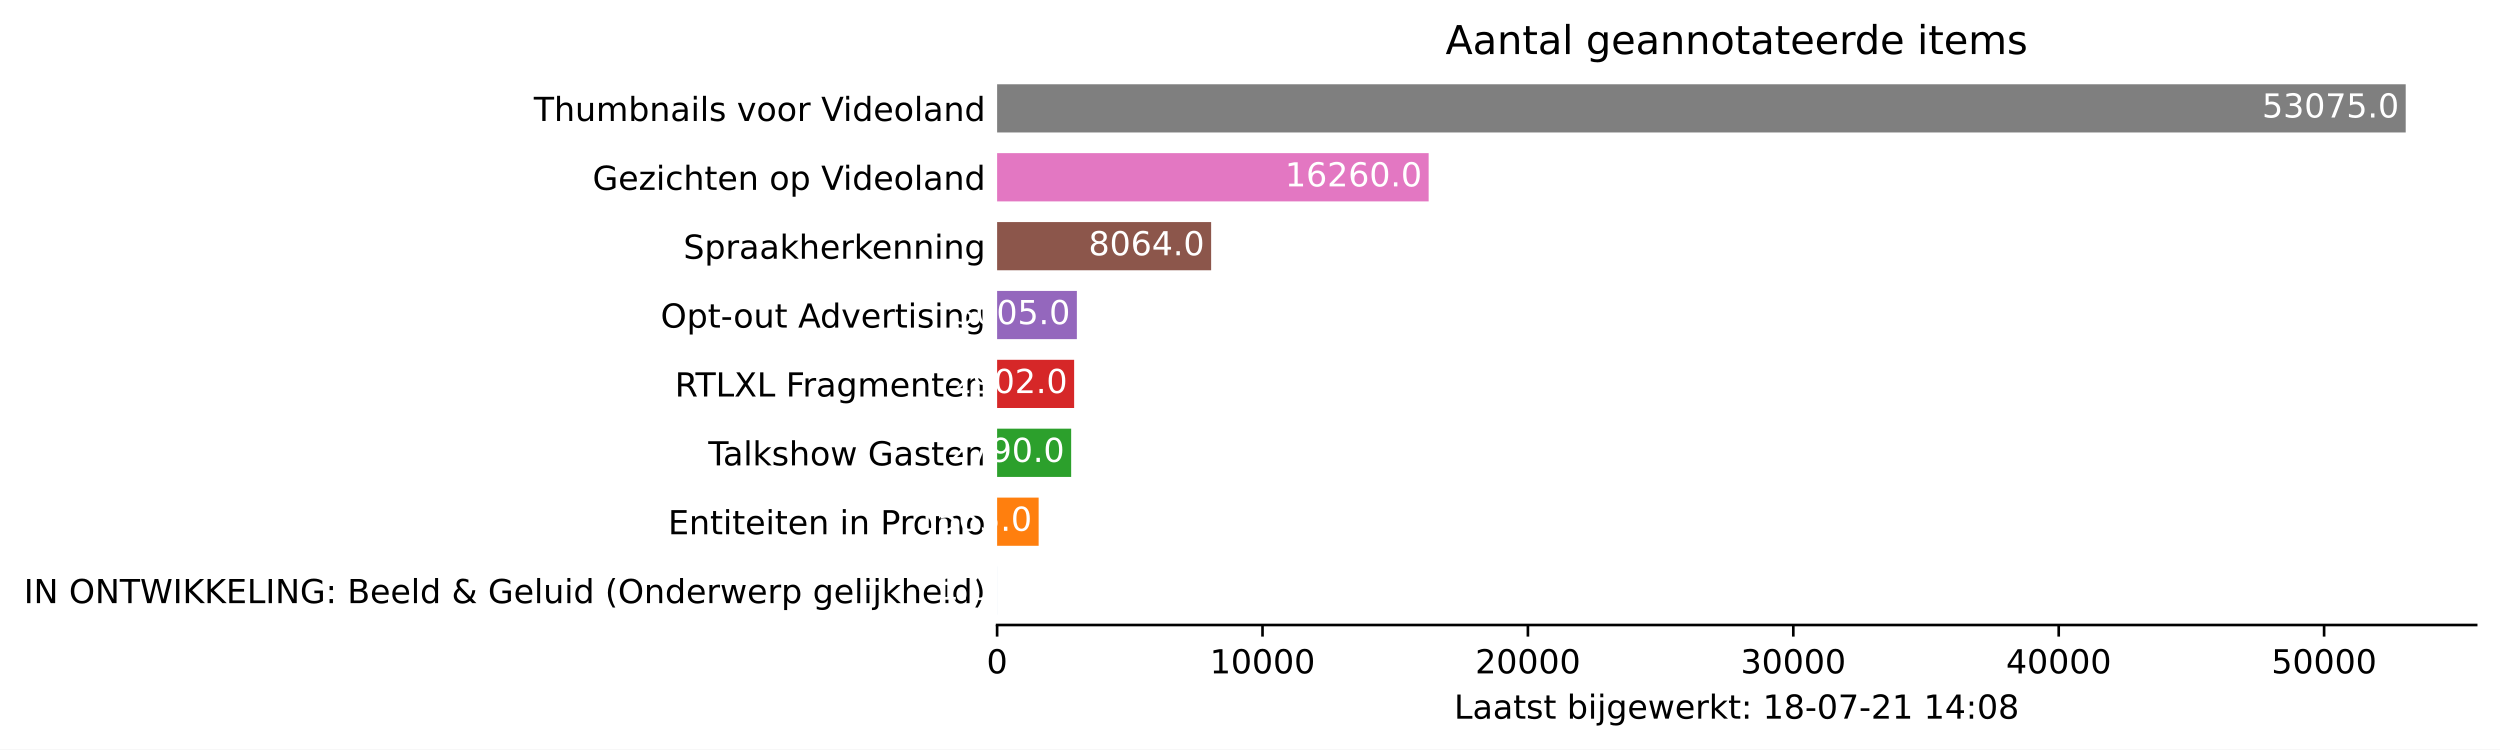
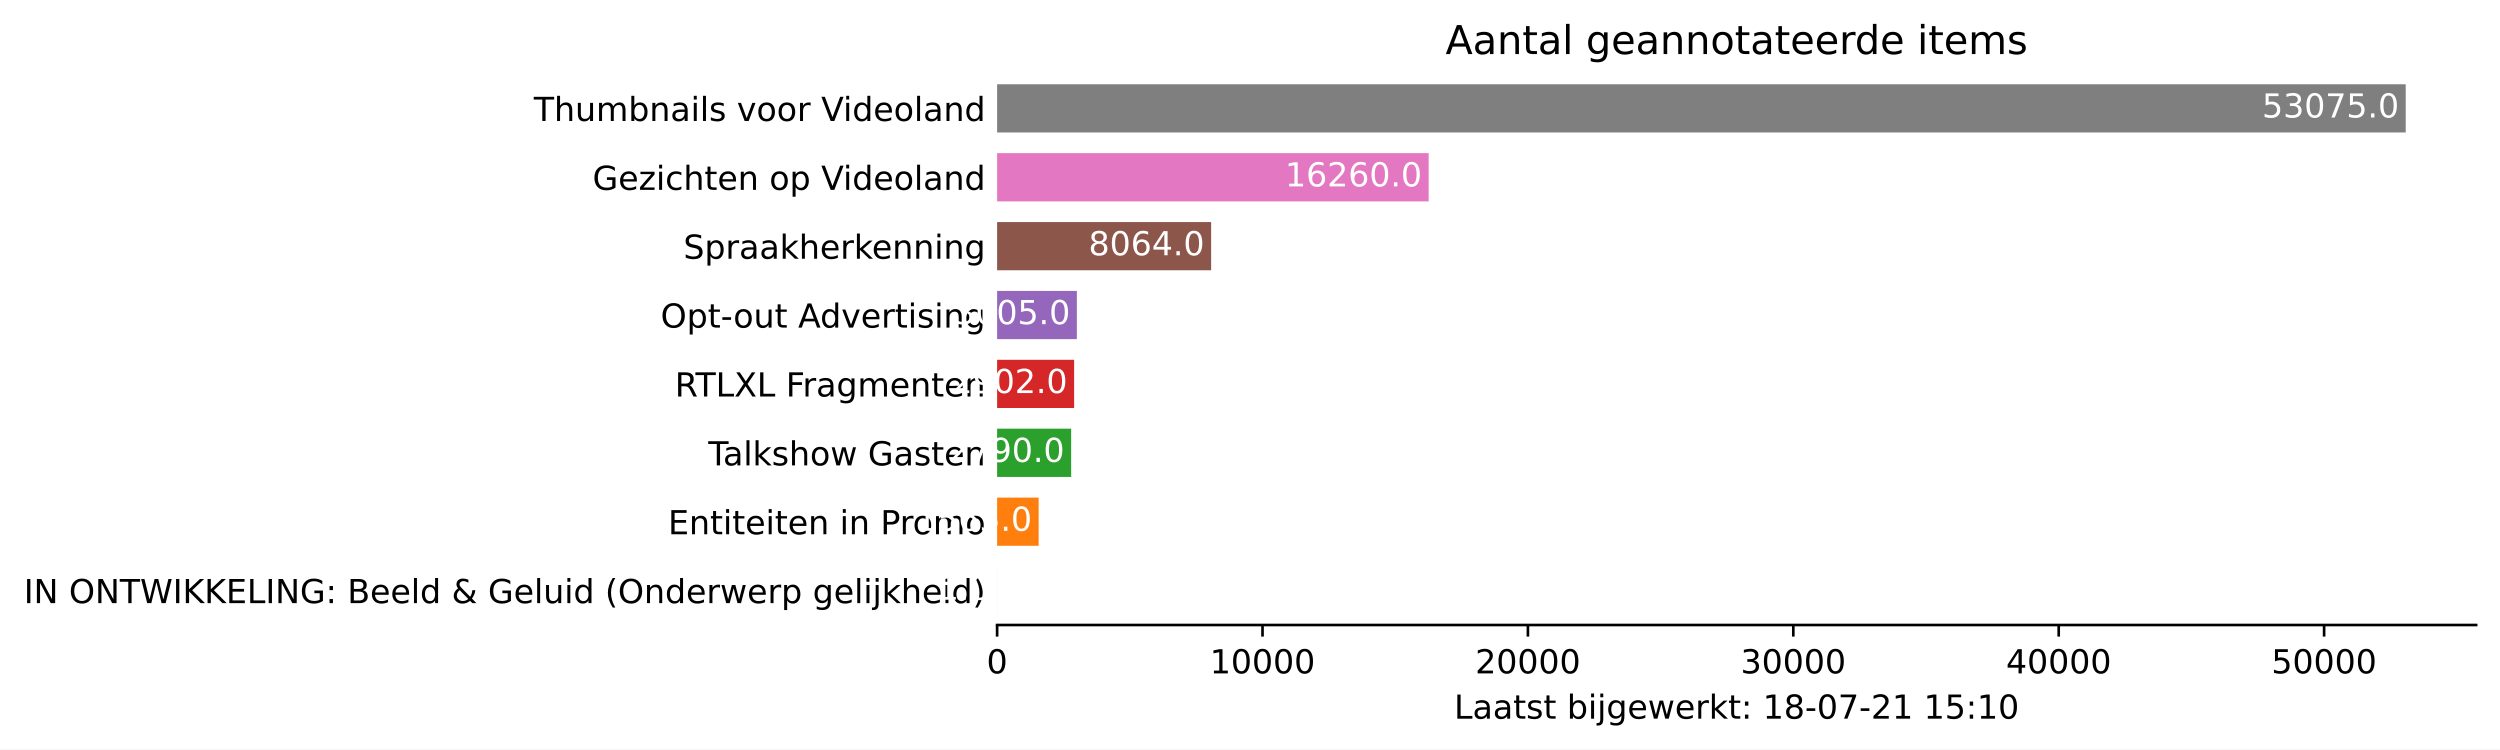
<svg xmlns="http://www.w3.org/2000/svg" xmlns:xlink="http://www.w3.org/1999/xlink" height="226.194pt" version="1.1" viewBox="0 0 754.548 226.194" width="754.548pt">
  <defs>
    <style type="text/css">*{stroke-linecap:butt;stroke-linejoin:round;}</style>
  </defs>
  <g id="figure_1">
    <g id="patch_1">
      <path d="M 0 226.194  L 754.548 226.194  L 754.548 0  L 0 0  z " style="fill:#ffffff;" />
    </g>
    <g id="axes_1">
      <g id="patch_2">
        <path d="M 300.948 188.638  L 747.348 188.638  L 747.348 22.318  L 300.948 22.318  z " style="fill:#ffffff;" />
      </g>
      <g id="patch_3">
-         <path clip-path="url(#p82e8d290c6)" d="M 300.948 185.52  L 300.956 185.52  L 300.956 170.967  L 300.948 170.967  z " style="fill:#1f77b4;" />
+         <path clip-path="url(#p3652277775)" d="M 300.948 185.52  L 300.956 185.52  L 300.956 170.967  L 300.948 170.967  z " style="fill:#1f77b4;" />
      </g>
      <g id="patch_4">
-         <path clip-path="url(#p82e8d290c6)" d="M 300.948 164.73  L 313.484 164.73  L 313.484 150.177  L 300.948 150.177  z " style="fill:#ff7f0e;" />
+         <path clip-path="url(#p3652277775)" d="M 300.948 164.73  L 313.484 164.73  L 313.484 150.177  L 300.948 150.177  z " style="fill:#ff7f0e;" />
      </g>
      <g id="patch_5">
-         <path clip-path="url(#p82e8d290c6)" d="M 300.948 143.94  L 323.297 143.94  L 323.297 129.387  L 300.948 129.387  z " style="fill:#2ca02c;" />
+         <path clip-path="url(#p3652277775)" d="M 300.948 143.94  L 323.297 143.94  L 323.297 129.387  L 300.948 129.387  z " style="fill:#2ca02c;" />
      </g>
      <g id="patch_6">
-         <path clip-path="url(#p82e8d290c6)" d="M 300.948 123.15  L 324.194 123.15  L 324.194 108.597  L 300.948 108.597  z " style="fill:#d62728;" />
+         <path clip-path="url(#p3652277775)" d="M 300.948 123.15  L 324.194 123.15  L 324.194 108.597  L 300.948 108.597  z " style="fill:#d62728;" />
      </g>
      <g id="patch_7">
-         <path clip-path="url(#p82e8d290c6)" d="M 300.948 102.36  L 325.019 102.36  L 325.019 87.807  L 300.948 87.807  z " style="fill:#9467bd;" />
+         <path clip-path="url(#p3652277775)" d="M 300.948 102.36  L 325.019 102.36  L 325.019 87.807  L 300.948 87.807  z " style="fill:#9467bd;" />
      </g>
      <g id="patch_8">
-         <path clip-path="url(#p82e8d290c6)" d="M 300.948 81.57  L 365.543 81.57  L 365.543 67.017  L 300.948 67.017  z " style="fill:#8c564b;" />
+         <path clip-path="url(#p3652277775)" d="M 300.948 81.57  L 365.543 81.57  L 365.543 67.017  L 300.948 67.017  z " style="fill:#8c564b;" />
      </g>
      <g id="patch_9">
-         <path clip-path="url(#p82e8d290c6)" d="M 300.948 60.78  L 431.195 60.78  L 431.195 46.227  L 300.948 46.227  z " style="fill:#e377c2;" />
+         <path clip-path="url(#p3652277775)" d="M 300.948 60.78  L 431.195 60.78  L 431.195 46.227  L 300.948 46.227  z " style="fill:#e377c2;" />
      </g>
      <g id="patch_10">
-         <path clip-path="url(#p82e8d290c6)" d="M 300.948 39.99  L 726.091 39.99  L 726.091 25.437  L 300.948 25.437  z " style="fill:#7f7f7f;" />
+         <path clip-path="url(#p3652277775)" d="M 300.948 39.99  L 726.091 39.99  L 726.091 25.437  L 300.948 25.437  z " style="fill:#7f7f7f;" />
      </g>
      <g id="matplotlib.axis_1">
        <g id="xtick_1">
          <g id="line2d_1">
            <defs>
-               <path d="M 0 0  L 0 3.5  " id="m7aaadcdb69" style="stroke:#000000;stroke-width:0.8;" />
+               <path d="M 0 0  L 0 3.5  " id="m9264c80c2f" style="stroke:#000000;stroke-width:0.8;" />
            </defs>
            <g>
-               <use style="stroke:#000000;stroke-width:0.8;" x="300.948" xlink:href="#m7aaadcdb69" y="188.638" />
+               <use style="stroke:#000000;stroke-width:0.8;" x="300.948" xlink:href="#m9264c80c2f" y="188.638" />
            </g>
          </g>
          <g id="text_1">
            <g transform="translate(297.7672 203.2366)scale(0.1 -0.1)">
              <defs>
                <path d="M 2034 4250  Q 1547 4250 1301 3770  Q 1056 3291 1056 2328  Q 1056 1369 1301 889  Q 1547 409 2034 409  Q 2525 409 2770 889  Q 3016 1369 3016 2328  Q 3016 3291 2770 3770  Q 2525 4250 2034 4250  z M 2034 4750  Q 2819 4750 3233 4129  Q 3647 3509 3647 2328  Q 3647 1150 3233 529  Q 2819 -91 2034 -91  Q 1250 -91 836 529  Q 422 1150 422 2328  Q 422 3509 836 4129  Q 1250 4750 2034 4750  z " id="DejaVuSans-30" transform="scale(0.015625)" />
              </defs>
              <use xlink:href="#DejaVuSans-30" />
            </g>
          </g>
        </g>
        <g id="xtick_2">
          <g id="line2d_2">
            <g>
-               <use style="stroke:#000000;stroke-width:0.8;" x="381.051" xlink:href="#m7aaadcdb69" y="188.638" />
+               <use style="stroke:#000000;stroke-width:0.8;" x="381.051" xlink:href="#m9264c80c2f" y="188.638" />
            </g>
          </g>
          <g id="text_2">
            <g transform="translate(365.1445 203.2366)scale(0.1 -0.1)">
              <defs>
                <path d="M 794 531  L 1825 531  L 1825 4091  L 703 3866  L 703 4441  L 1819 4666  L 2450 4666  L 2450 531  L 3481 531  L 3481 0  L 794 0  L 794 531  z " id="DejaVuSans-31" transform="scale(0.015625)" />
              </defs>
              <use xlink:href="#DejaVuSans-31" />
              <use x="63.623" xlink:href="#DejaVuSans-30" />
              <use x="127.246" xlink:href="#DejaVuSans-30" />
              <use x="190.869" xlink:href="#DejaVuSans-30" />
              <use x="254.492" xlink:href="#DejaVuSans-30" />
            </g>
          </g>
        </g>
        <g id="xtick_3">
          <g id="line2d_3">
            <g>
-               <use style="stroke:#000000;stroke-width:0.8;" x="461.153" xlink:href="#m7aaadcdb69" y="188.638" />
+               <use style="stroke:#000000;stroke-width:0.8;" x="461.153" xlink:href="#m9264c80c2f" y="188.638" />
            </g>
          </g>
          <g id="text_3">
            <g transform="translate(445.2468 203.2366)scale(0.1 -0.1)">
              <defs>
                <path d="M 1228 531  L 3431 531  L 3431 0  L 469 0  L 469 531  Q 828 903 1448 1529  Q 2069 2156 2228 2338  Q 2531 2678 2651 2914  Q 2772 3150 2772 3378  Q 2772 3750 2511 3984  Q 2250 4219 1831 4219  Q 1534 4219 1204 4116  Q 875 4013 500 3803  L 500 4441  Q 881 4594 1212 4672  Q 1544 4750 1819 4750  Q 2544 4750 2975 4387  Q 3406 4025 3406 3419  Q 3406 3131 3298 2873  Q 3191 2616 2906 2266  Q 2828 2175 2409 1742  Q 1991 1309 1228 531  z " id="DejaVuSans-32" transform="scale(0.015625)" />
              </defs>
              <use xlink:href="#DejaVuSans-32" />
              <use x="63.623" xlink:href="#DejaVuSans-30" />
              <use x="127.246" xlink:href="#DejaVuSans-30" />
              <use x="190.869" xlink:href="#DejaVuSans-30" />
              <use x="254.492" xlink:href="#DejaVuSans-30" />
            </g>
          </g>
        </g>
        <g id="xtick_4">
          <g id="line2d_4">
            <g>
-               <use style="stroke:#000000;stroke-width:0.8;" x="541.255" xlink:href="#m7aaadcdb69" y="188.638" />
+               <use style="stroke:#000000;stroke-width:0.8;" x="541.255" xlink:href="#m9264c80c2f" y="188.638" />
            </g>
          </g>
          <g id="text_4">
            <g transform="translate(525.349 203.2366)scale(0.1 -0.1)">
              <defs>
                <path d="M 2597 2516  Q 3050 2419 3304 2112  Q 3559 1806 3559 1356  Q 3559 666 3084 287  Q 2609 -91 1734 -91  Q 1441 -91 1130 -33  Q 819 25 488 141  L 488 750  Q 750 597 1062 519  Q 1375 441 1716 441  Q 2309 441 2620 675  Q 2931 909 2931 1356  Q 2931 1769 2642 2001  Q 2353 2234 1838 2234  L 1294 2234  L 1294 2753  L 1863 2753  Q 2328 2753 2575 2939  Q 2822 3125 2822 3475  Q 2822 3834 2567 4026  Q 2313 4219 1838 4219  Q 1578 4219 1281 4162  Q 984 4106 628 3988  L 628 4550  Q 988 4650 1302 4700  Q 1616 4750 1894 4750  Q 2613 4750 3031 4423  Q 3450 4097 3450 3541  Q 3450 3153 3228 2886  Q 3006 2619 2597 2516  z " id="DejaVuSans-33" transform="scale(0.015625)" />
              </defs>
              <use xlink:href="#DejaVuSans-33" />
              <use x="63.623" xlink:href="#DejaVuSans-30" />
              <use x="127.246" xlink:href="#DejaVuSans-30" />
              <use x="190.869" xlink:href="#DejaVuSans-30" />
              <use x="254.492" xlink:href="#DejaVuSans-30" />
            </g>
          </g>
        </g>
        <g id="xtick_5">
          <g id="line2d_5">
            <g>
-               <use style="stroke:#000000;stroke-width:0.8;" x="621.358" xlink:href="#m7aaadcdb69" y="188.638" />
+               <use style="stroke:#000000;stroke-width:0.8;" x="621.358" xlink:href="#m9264c80c2f" y="188.638" />
            </g>
          </g>
          <g id="text_5">
            <g transform="translate(605.4513 203.2366)scale(0.1 -0.1)">
              <defs>
                <path d="M 2419 4116  L 825 1625  L 2419 1625  L 2419 4116  z M 2253 4666  L 3047 4666  L 3047 1625  L 3713 1625  L 3713 1100  L 3047 1100  L 3047 0  L 2419 0  L 2419 1100  L 313 1100  L 313 1709  L 2253 4666  z " id="DejaVuSans-34" transform="scale(0.015625)" />
              </defs>
              <use xlink:href="#DejaVuSans-34" />
              <use x="63.623" xlink:href="#DejaVuSans-30" />
              <use x="127.246" xlink:href="#DejaVuSans-30" />
              <use x="190.869" xlink:href="#DejaVuSans-30" />
              <use x="254.492" xlink:href="#DejaVuSans-30" />
            </g>
          </g>
        </g>
        <g id="xtick_6">
          <g id="line2d_6">
            <g>
-               <use style="stroke:#000000;stroke-width:0.8;" x="701.46" xlink:href="#m7aaadcdb69" y="188.638" />
+               <use style="stroke:#000000;stroke-width:0.8;" x="701.46" xlink:href="#m9264c80c2f" y="188.638" />
            </g>
          </g>
          <g id="text_6">
            <g transform="translate(685.5536 203.2366)scale(0.1 -0.1)">
              <defs>
                <path d="M 691 4666  L 3169 4666  L 3169 4134  L 1269 4134  L 1269 2991  Q 1406 3038 1543 3061  Q 1681 3084 1819 3084  Q 2600 3084 3056 2656  Q 3513 2228 3513 1497  Q 3513 744 3044 326  Q 2575 -91 1722 -91  Q 1428 -91 1123 -41  Q 819 9 494 109  L 494 744  Q 775 591 1075 516  Q 1375 441 1709 441  Q 2250 441 2565 725  Q 2881 1009 2881 1497  Q 2881 1984 2565 2268  Q 2250 2553 1709 2553  Q 1456 2553 1204 2497  Q 953 2441 691 2322  L 691 4666  z " id="DejaVuSans-35" transform="scale(0.015625)" />
              </defs>
              <use xlink:href="#DejaVuSans-35" />
              <use x="63.623" xlink:href="#DejaVuSans-30" />
              <use x="127.246" xlink:href="#DejaVuSans-30" />
              <use x="190.869" xlink:href="#DejaVuSans-30" />
              <use x="254.492" xlink:href="#DejaVuSans-30" />
            </g>
          </g>
        </g>
        <g id="text_7">
          <g transform="translate(438.8734 216.9147)scale(0.1 -0.1)">
            <defs>
              <path d="M 628 4666  L 1259 4666  L 1259 531  L 3531 531  L 3531 0  L 628 0  L 628 4666  z " id="DejaVuSans-4c" transform="scale(0.015625)" />
              <path d="M 2194 1759  Q 1497 1759 1228 1600  Q 959 1441 959 1056  Q 959 750 1161 570  Q 1363 391 1709 391  Q 2188 391 2477 730  Q 2766 1069 2766 1631  L 2766 1759  L 2194 1759  z M 3341 1997  L 3341 0  L 2766 0  L 2766 531  Q 2569 213 2275 61  Q 1981 -91 1556 -91  Q 1019 -91 701 211  Q 384 513 384 1019  Q 384 1609 779 1909  Q 1175 2209 1959 2209  L 2766 2209  L 2766 2266  Q 2766 2663 2505 2880  Q 2244 3097 1772 3097  Q 1472 3097 1187 3025  Q 903 2953 641 2809  L 641 3341  Q 956 3463 1253 3523  Q 1550 3584 1831 3584  Q 2591 3584 2966 3190  Q 3341 2797 3341 1997  z " id="DejaVuSans-61" transform="scale(0.015625)" />
              <path d="M 1172 4494  L 1172 3500  L 2356 3500  L 2356 3053  L 1172 3053  L 1172 1153  Q 1172 725 1289 603  Q 1406 481 1766 481  L 2356 481  L 2356 0  L 1766 0  Q 1100 0 847 248  Q 594 497 594 1153  L 594 3053  L 172 3053  L 172 3500  L 594 3500  L 594 4494  L 1172 4494  z " id="DejaVuSans-74" transform="scale(0.015625)" />
              <path d="M 2834 3397  L 2834 2853  Q 2591 2978 2328 3040  Q 2066 3103 1784 3103  Q 1356 3103 1142 2972  Q 928 2841 928 2578  Q 928 2378 1081 2264  Q 1234 2150 1697 2047  L 1894 2003  Q 2506 1872 2764 1633  Q 3022 1394 3022 966  Q 3022 478 2636 193  Q 2250 -91 1575 -91  Q 1294 -91 989 -36  Q 684 19 347 128  L 347 722  Q 666 556 975 473  Q 1284 391 1588 391  Q 1994 391 2212 530  Q 2431 669 2431 922  Q 2431 1156 2273 1281  Q 2116 1406 1581 1522  L 1381 1569  Q 847 1681 609 1914  Q 372 2147 372 2553  Q 372 3047 722 3315  Q 1072 3584 1716 3584  Q 2034 3584 2315 3537  Q 2597 3491 2834 3397  z " id="DejaVuSans-73" transform="scale(0.015625)" />
              <path id="DejaVuSans-20" transform="scale(0.015625)" />
              <path d="M 3116 1747  Q 3116 2381 2855 2742  Q 2594 3103 2138 3103  Q 1681 3103 1420 2742  Q 1159 2381 1159 1747  Q 1159 1113 1420 752  Q 1681 391 2138 391  Q 2594 391 2855 752  Q 3116 1113 3116 1747  z M 1159 2969  Q 1341 3281 1617 3432  Q 1894 3584 2278 3584  Q 2916 3584 3314 3078  Q 3713 2572 3713 1747  Q 3713 922 3314 415  Q 2916 -91 2278 -91  Q 1894 -91 1617 61  Q 1341 213 1159 525  L 1159 0  L 581 0  L 581 4863  L 1159 4863  L 1159 2969  z " id="DejaVuSans-62" transform="scale(0.015625)" />
              <path d="M 603 3500  L 1178 3500  L 1178 0  L 603 0  L 603 3500  z M 603 4863  L 1178 4863  L 1178 4134  L 603 4134  L 603 4863  z " id="DejaVuSans-69" transform="scale(0.015625)" />
              <path d="M 603 3500  L 1178 3500  L 1178 -63  Q 1178 -731 923 -1031  Q 669 -1331 103 -1331  L -116 -1331  L -116 -844  L 38 -844  Q 366 -844 484 -692  Q 603 -541 603 -63  L 603 3500  z M 603 4863  L 1178 4863  L 1178 4134  L 603 4134  L 603 4863  z " id="DejaVuSans-6a" transform="scale(0.015625)" />
              <path d="M 2906 1791  Q 2906 2416 2648 2759  Q 2391 3103 1925 3103  Q 1463 3103 1205 2759  Q 947 2416 947 1791  Q 947 1169 1205 825  Q 1463 481 1925 481  Q 2391 481 2648 825  Q 2906 1169 2906 1791  z M 3481 434  Q 3481 -459 3084 -895  Q 2688 -1331 1869 -1331  Q 1566 -1331 1297 -1286  Q 1028 -1241 775 -1147  L 775 -588  Q 1028 -725 1275 -790  Q 1522 -856 1778 -856  Q 2344 -856 2625 -561  Q 2906 -266 2906 331  L 2906 616  Q 2728 306 2450 153  Q 2172 0 1784 0  Q 1141 0 747 490  Q 353 981 353 1791  Q 353 2603 747 3093  Q 1141 3584 1784 3584  Q 2172 3584 2450 3431  Q 2728 3278 2906 2969  L 2906 3500  L 3481 3500  L 3481 434  z " id="DejaVuSans-67" transform="scale(0.015625)" />
              <path d="M 3597 1894  L 3597 1613  L 953 1613  Q 991 1019 1311 708  Q 1631 397 2203 397  Q 2534 397 2845 478  Q 3156 559 3463 722  L 3463 178  Q 3153 47 2828 -22  Q 2503 -91 2169 -91  Q 1331 -91 842 396  Q 353 884 353 1716  Q 353 2575 817 3079  Q 1281 3584 2069 3584  Q 2775 3584 3186 3129  Q 3597 2675 3597 1894  z M 3022 2063  Q 3016 2534 2758 2815  Q 2500 3097 2075 3097  Q 1594 3097 1305 2825  Q 1016 2553 972 2059  L 3022 2063  z " id="DejaVuSans-65" transform="scale(0.015625)" />
              <path d="M 269 3500  L 844 3500  L 1563 769  L 2278 3500  L 2956 3500  L 3675 769  L 4391 3500  L 4966 3500  L 4050 0  L 3372 0  L 2619 2869  L 1863 0  L 1184 0  L 269 3500  z " id="DejaVuSans-77" transform="scale(0.015625)" />
              <path d="M 2631 2963  Q 2534 3019 2420 3045  Q 2306 3072 2169 3072  Q 1681 3072 1420 2755  Q 1159 2438 1159 1844  L 1159 0  L 581 0  L 581 3500  L 1159 3500  L 1159 2956  Q 1341 3275 1631 3429  Q 1922 3584 2338 3584  Q 2397 3584 2469 3576  Q 2541 3569 2628 3553  L 2631 2963  z " id="DejaVuSans-72" transform="scale(0.015625)" />
              <path d="M 581 4863  L 1159 4863  L 1159 1991  L 2875 3500  L 3609 3500  L 1753 1863  L 3688 0  L 2938 0  L 1159 1709  L 1159 0  L 581 0  L 581 4863  z " id="DejaVuSans-6b" transform="scale(0.015625)" />
              <path d="M 750 794  L 1409 794  L 1409 0  L 750 0  L 750 794  z M 750 3309  L 1409 3309  L 1409 2516  L 750 2516  L 750 3309  z " id="DejaVuSans-3a" transform="scale(0.015625)" />
              <path d="M 2034 2216  Q 1584 2216 1326 1975  Q 1069 1734 1069 1313  Q 1069 891 1326 650  Q 1584 409 2034 409  Q 2484 409 2743 651  Q 3003 894 3003 1313  Q 3003 1734 2745 1975  Q 2488 2216 2034 2216  z M 1403 2484  Q 997 2584 770 2862  Q 544 3141 544 3541  Q 544 4100 942 4425  Q 1341 4750 2034 4750  Q 2731 4750 3128 4425  Q 3525 4100 3525 3541  Q 3525 3141 3298 2862  Q 3072 2584 2669 2484  Q 3125 2378 3379 2068  Q 3634 1759 3634 1313  Q 3634 634 3220 271  Q 2806 -91 2034 -91  Q 1263 -91 848 271  Q 434 634 434 1313  Q 434 1759 690 2068  Q 947 2378 1403 2484  z M 1172 3481  Q 1172 3119 1398 2916  Q 1625 2713 2034 2713  Q 2441 2713 2670 2916  Q 2900 3119 2900 3481  Q 2900 3844 2670 4047  Q 2441 4250 2034 4250  Q 1625 4250 1398 4047  Q 1172 3844 1172 3481  z " id="DejaVuSans-38" transform="scale(0.015625)" />
              <path d="M 313 2009  L 1997 2009  L 1997 1497  L 313 1497  L 313 2009  z " id="DejaVuSans-2d" transform="scale(0.015625)" />
              <path d="M 525 4666  L 3525 4666  L 3525 4397  L 1831 0  L 1172 0  L 2766 4134  L 525 4134  L 525 4666  z " id="DejaVuSans-37" transform="scale(0.015625)" />
            </defs>
            <use xlink:href="#DejaVuSans-4c" />
            <use x="55.713" xlink:href="#DejaVuSans-61" />
            <use x="116.992" xlink:href="#DejaVuSans-61" />
            <use x="178.271" xlink:href="#DejaVuSans-74" />
            <use x="217.48" xlink:href="#DejaVuSans-73" />
            <use x="269.58" xlink:href="#DejaVuSans-74" />
            <use x="308.789" xlink:href="#DejaVuSans-20" />
            <use x="340.576" xlink:href="#DejaVuSans-62" />
            <use x="404.053" xlink:href="#DejaVuSans-69" />
            <use x="431.836" xlink:href="#DejaVuSans-6a" />
            <use x="459.619" xlink:href="#DejaVuSans-67" />
            <use x="523.096" xlink:href="#DejaVuSans-65" />
            <use x="584.619" xlink:href="#DejaVuSans-77" />
            <use x="666.406" xlink:href="#DejaVuSans-65" />
            <use x="727.93" xlink:href="#DejaVuSans-72" />
            <use x="769.043" xlink:href="#DejaVuSans-6b" />
            <use x="826.953" xlink:href="#DejaVuSans-74" />
            <use x="866.162" xlink:href="#DejaVuSans-3a" />
            <use x="899.854" xlink:href="#DejaVuSans-20" />
            <use x="931.641" xlink:href="#DejaVuSans-31" />
            <use x="995.264" xlink:href="#DejaVuSans-38" />
            <use x="1058.887" xlink:href="#DejaVuSans-2d" />
            <use x="1094.971" xlink:href="#DejaVuSans-30" />
            <use x="1158.594" xlink:href="#DejaVuSans-37" />
            <use x="1222.217" xlink:href="#DejaVuSans-2d" />
            <use x="1258.301" xlink:href="#DejaVuSans-32" />
            <use x="1321.924" xlink:href="#DejaVuSans-31" />
            <use x="1385.547" xlink:href="#DejaVuSans-20" />
            <use x="1417.334" xlink:href="#DejaVuSans-31" />
-             <use x="1480.957" xlink:href="#DejaVuSans-34" />
+             <use x="1480.957" xlink:href="#DejaVuSans-35" />
            <use x="1544.58" xlink:href="#DejaVuSans-3a" />
-             <use x="1578.271" xlink:href="#DejaVuSans-30" />
-             <use x="1641.895" xlink:href="#DejaVuSans-38" />
+             <use x="1578.271" xlink:href="#DejaVuSans-31" />
+             <use x="1641.895" xlink:href="#DejaVuSans-30" />
          </g>
        </g>
      </g>
      <g id="matplotlib.axis_2">
        <g id="ytick_1">
          <g id="line2d_7" />
          <g id="text_8">
            <g transform="translate(7.2 182.0423)scale(0.1 -0.1)">
              <defs>
                <path d="M 628 4666  L 1259 4666  L 1259 0  L 628 0  L 628 4666  z " id="DejaVuSans-49" transform="scale(0.015625)" />
                <path d="M 628 4666  L 1478 4666  L 3547 763  L 3547 4666  L 4159 4666  L 4159 0  L 3309 0  L 1241 3903  L 1241 0  L 628 0  L 628 4666  z " id="DejaVuSans-4e" transform="scale(0.015625)" />
                <path d="M 2522 4238  Q 1834 4238 1429 3725  Q 1025 3213 1025 2328  Q 1025 1447 1429 934  Q 1834 422 2522 422  Q 3209 422 3611 934  Q 4013 1447 4013 2328  Q 4013 3213 3611 3725  Q 3209 4238 2522 4238  z M 2522 4750  Q 3503 4750 4090 4092  Q 4678 3434 4678 2328  Q 4678 1225 4090 567  Q 3503 -91 2522 -91  Q 1538 -91 948 565  Q 359 1222 359 2328  Q 359 3434 948 4092  Q 1538 4750 2522 4750  z " id="DejaVuSans-4f" transform="scale(0.015625)" />
                <path d="M -19 4666  L 3928 4666  L 3928 4134  L 2272 4134  L 2272 0  L 1638 0  L 1638 4134  L -19 4134  L -19 4666  z " id="DejaVuSans-54" transform="scale(0.015625)" />
                <path d="M 213 4666  L 850 4666  L 1831 722  L 2809 4666  L 3519 4666  L 4500 722  L 5478 4666  L 6119 4666  L 4947 0  L 4153 0  L 3169 4050  L 2175 0  L 1381 0  L 213 4666  z " id="DejaVuSans-57" transform="scale(0.015625)" />
                <path d="M 628 4666  L 1259 4666  L 1259 2694  L 3353 4666  L 4166 4666  L 1850 2491  L 4331 0  L 3500 0  L 1259 2247  L 1259 0  L 628 0  L 628 4666  z " id="DejaVuSans-4b" transform="scale(0.015625)" />
                <path d="M 628 4666  L 3578 4666  L 3578 4134  L 1259 4134  L 1259 2753  L 3481 2753  L 3481 2222  L 1259 2222  L 1259 531  L 3634 531  L 3634 0  L 628 0  L 628 4666  z " id="DejaVuSans-45" transform="scale(0.015625)" />
                <path d="M 3809 666  L 3809 1919  L 2778 1919  L 2778 2438  L 4434 2438  L 4434 434  Q 4069 175 3628 42  Q 3188 -91 2688 -91  Q 1594 -91 976 548  Q 359 1188 359 2328  Q 359 3472 976 4111  Q 1594 4750 2688 4750  Q 3144 4750 3555 4637  Q 3966 4525 4313 4306  L 4313 3634  Q 3963 3931 3569 4081  Q 3175 4231 2741 4231  Q 1884 4231 1454 3753  Q 1025 3275 1025 2328  Q 1025 1384 1454 906  Q 1884 428 2741 428  Q 3075 428 3337 486  Q 3600 544 3809 666  z " id="DejaVuSans-47" transform="scale(0.015625)" />
                <path d="M 1259 2228  L 1259 519  L 2272 519  Q 2781 519 3026 730  Q 3272 941 3272 1375  Q 3272 1813 3026 2020  Q 2781 2228 2272 2228  L 1259 2228  z M 1259 4147  L 1259 2741  L 2194 2741  Q 2656 2741 2882 2914  Q 3109 3088 3109 3444  Q 3109 3797 2882 3972  Q 2656 4147 2194 4147  L 1259 4147  z M 628 4666  L 2241 4666  Q 2963 4666 3353 4366  Q 3744 4066 3744 3513  Q 3744 3084 3544 2831  Q 3344 2578 2956 2516  Q 3422 2416 3680 2098  Q 3938 1781 3938 1306  Q 3938 681 3513 340  Q 3088 0 2303 0  L 628 0  L 628 4666  z " id="DejaVuSans-42" transform="scale(0.015625)" />
                <path d="M 603 4863  L 1178 4863  L 1178 0  L 603 0  L 603 4863  z " id="DejaVuSans-6c" transform="scale(0.015625)" />
                <path d="M 2906 2969  L 2906 4863  L 3481 4863  L 3481 0  L 2906 0  L 2906 525  Q 2725 213 2448 61  Q 2172 -91 1784 -91  Q 1150 -91 751 415  Q 353 922 353 1747  Q 353 2572 751 3078  Q 1150 3584 1784 3584  Q 2172 3584 2448 3432  Q 2725 3281 2906 2969  z M 947 1747  Q 947 1113 1208 752  Q 1469 391 1925 391  Q 2381 391 2643 752  Q 2906 1113 2906 1747  Q 2906 2381 2643 2742  Q 2381 3103 1925 3103  Q 1469 3103 1208 2742  Q 947 2381 947 1747  z " id="DejaVuSans-64" transform="scale(0.015625)" />
                <path d="M 1556 2509  Q 1272 2256 1139 2004  Q 1006 1753 1006 1478  Q 1006 1022 1337 719  Q 1669 416 2169 416  Q 2466 416 2725 514  Q 2984 613 3213 813  L 1556 2509  z M 1997 2859  L 3584 1234  Q 3769 1513 3872 1830  Q 3975 2147 3994 2503  L 4575 2503  Q 4538 2091 4375 1687  Q 4213 1284 3922 891  L 4794 0  L 4006 0  L 3559 459  Q 3234 181 2878 45  Q 2522 -91 2113 -91  Q 1359 -91 881 339  Q 403 769 403 1441  Q 403 1841 612 2192  Q 822 2544 1241 2853  Q 1091 3050 1012 3245  Q 934 3441 934 3628  Q 934 4134 1281 4442  Q 1628 4750 2203 4750  Q 2463 4750 2720 4694  Q 2978 4638 3244 4525  L 3244 3956  Q 2972 4103 2725 4179  Q 2478 4256 2266 4256  Q 1938 4256 1733 4082  Q 1528 3909 1528 3634  Q 1528 3475 1620 3314  Q 1713 3153 1997 2859  z " id="DejaVuSans-26" transform="scale(0.015625)" />
                <path d="M 544 1381  L 544 3500  L 1119 3500  L 1119 1403  Q 1119 906 1312 657  Q 1506 409 1894 409  Q 2359 409 2629 706  Q 2900 1003 2900 1516  L 2900 3500  L 3475 3500  L 3475 0  L 2900 0  L 2900 538  Q 2691 219 2414 64  Q 2138 -91 1772 -91  Q 1169 -91 856 284  Q 544 659 544 1381  z M 1991 3584  L 1991 3584  z " id="DejaVuSans-75" transform="scale(0.015625)" />
                <path d="M 1984 4856  Q 1566 4138 1362 3434  Q 1159 2731 1159 2009  Q 1159 1288 1364 580  Q 1569 -128 1984 -844  L 1484 -844  Q 1016 -109 783 600  Q 550 1309 550 2009  Q 550 2706 781 3412  Q 1013 4119 1484 4856  L 1984 4856  z " id="DejaVuSans-28" transform="scale(0.015625)" />
                <path d="M 3513 2113  L 3513 0  L 2938 0  L 2938 2094  Q 2938 2591 2744 2837  Q 2550 3084 2163 3084  Q 1697 3084 1428 2787  Q 1159 2491 1159 1978  L 1159 0  L 581 0  L 581 3500  L 1159 3500  L 1159 2956  Q 1366 3272 1645 3428  Q 1925 3584 2291 3584  Q 2894 3584 3203 3211  Q 3513 2838 3513 2113  z " id="DejaVuSans-6e" transform="scale(0.015625)" />
                <path d="M 1159 525  L 1159 -1331  L 581 -1331  L 581 3500  L 1159 3500  L 1159 2969  Q 1341 3281 1617 3432  Q 1894 3584 2278 3584  Q 2916 3584 3314 3078  Q 3713 2572 3713 1747  Q 3713 922 3314 415  Q 2916 -91 2278 -91  Q 1894 -91 1617 61  Q 1341 213 1159 525  z M 3116 1747  Q 3116 2381 2855 2742  Q 2594 3103 2138 3103  Q 1681 3103 1420 2742  Q 1159 2381 1159 1747  Q 1159 1113 1420 752  Q 1681 391 2138 391  Q 2594 391 2855 752  Q 3116 1113 3116 1747  z " id="DejaVuSans-70" transform="scale(0.015625)" />
                <path d="M 3513 2113  L 3513 0  L 2938 0  L 2938 2094  Q 2938 2591 2744 2837  Q 2550 3084 2163 3084  Q 1697 3084 1428 2787  Q 1159 2491 1159 1978  L 1159 0  L 581 0  L 581 4863  L 1159 4863  L 1159 2956  Q 1366 3272 1645 3428  Q 1925 3584 2291 3584  Q 2894 3584 3203 3211  Q 3513 2838 3513 2113  z " id="DejaVuSans-68" transform="scale(0.015625)" />
                <path d="M 513 4856  L 1013 4856  Q 1481 4119 1714 3412  Q 1947 2706 1947 2009  Q 1947 1309 1714 600  Q 1481 -109 1013 -844  L 513 -844  Q 928 -128 1133 580  Q 1338 1288 1338 2009  Q 1338 2731 1133 3434  Q 928 4138 513 4856  z " id="DejaVuSans-29" transform="scale(0.015625)" />
              </defs>
              <use xlink:href="#DejaVuSans-49" />
              <use x="29.492" xlink:href="#DejaVuSans-4e" />
              <use x="104.297" xlink:href="#DejaVuSans-20" />
              <use x="136.084" xlink:href="#DejaVuSans-4f" />
              <use x="214.795" xlink:href="#DejaVuSans-4e" />
              <use x="289.6" xlink:href="#DejaVuSans-54" />
              <use x="350.684" xlink:href="#DejaVuSans-57" />
              <use x="449.561" xlink:href="#DejaVuSans-49" />
              <use x="479.053" xlink:href="#DejaVuSans-4b" />
              <use x="544.629" xlink:href="#DejaVuSans-4b" />
              <use x="610.205" xlink:href="#DejaVuSans-45" />
              <use x="673.389" xlink:href="#DejaVuSans-4c" />
              <use x="729.102" xlink:href="#DejaVuSans-49" />
              <use x="758.594" xlink:href="#DejaVuSans-4e" />
              <use x="833.398" xlink:href="#DejaVuSans-47" />
              <use x="910.889" xlink:href="#DejaVuSans-3a" />
              <use x="944.58" xlink:href="#DejaVuSans-20" />
              <use x="976.367" xlink:href="#DejaVuSans-42" />
              <use x="1044.971" xlink:href="#DejaVuSans-65" />
              <use x="1106.494" xlink:href="#DejaVuSans-65" />
              <use x="1168.018" xlink:href="#DejaVuSans-6c" />
              <use x="1195.801" xlink:href="#DejaVuSans-64" />
              <use x="1259.277" xlink:href="#DejaVuSans-20" />
              <use x="1291.064" xlink:href="#DejaVuSans-26" />
              <use x="1369.043" xlink:href="#DejaVuSans-20" />
              <use x="1400.83" xlink:href="#DejaVuSans-47" />
              <use x="1478.32" xlink:href="#DejaVuSans-65" />
              <use x="1539.844" xlink:href="#DejaVuSans-6c" />
              <use x="1567.627" xlink:href="#DejaVuSans-75" />
              <use x="1631.006" xlink:href="#DejaVuSans-69" />
              <use x="1658.789" xlink:href="#DejaVuSans-64" />
              <use x="1722.266" xlink:href="#DejaVuSans-20" />
              <use x="1754.053" xlink:href="#DejaVuSans-28" />
              <use x="1793.066" xlink:href="#DejaVuSans-4f" />
              <use x="1871.777" xlink:href="#DejaVuSans-6e" />
              <use x="1935.156" xlink:href="#DejaVuSans-64" />
              <use x="1998.633" xlink:href="#DejaVuSans-65" />
              <use x="2060.156" xlink:href="#DejaVuSans-72" />
              <use x="2101.27" xlink:href="#DejaVuSans-77" />
              <use x="2183.057" xlink:href="#DejaVuSans-65" />
              <use x="2244.58" xlink:href="#DejaVuSans-72" />
              <use x="2285.693" xlink:href="#DejaVuSans-70" />
              <use x="2349.17" xlink:href="#DejaVuSans-20" />
              <use x="2380.957" xlink:href="#DejaVuSans-67" />
              <use x="2444.434" xlink:href="#DejaVuSans-65" />
              <use x="2505.957" xlink:href="#DejaVuSans-6c" />
              <use x="2533.74" xlink:href="#DejaVuSans-69" />
              <use x="2561.523" xlink:href="#DejaVuSans-6a" />
              <use x="2589.307" xlink:href="#DejaVuSans-6b" />
              <use x="2647.217" xlink:href="#DejaVuSans-68" />
              <use x="2710.596" xlink:href="#DejaVuSans-65" />
              <use x="2772.119" xlink:href="#DejaVuSans-69" />
              <use x="2799.902" xlink:href="#DejaVuSans-64" />
              <use x="2863.379" xlink:href="#DejaVuSans-29" />
            </g>
          </g>
        </g>
        <g id="ytick_2">
          <g id="line2d_8" />
          <g id="text_9">
            <g transform="translate(201.6406 161.2523)scale(0.1 -0.1)">
              <defs>
                <path d="M 1259 4147  L 1259 2394  L 2053 2394  Q 2494 2394 2734 2622  Q 2975 2850 2975 3272  Q 2975 3691 2734 3919  Q 2494 4147 2053 4147  L 1259 4147  z M 628 4666  L 2053 4666  Q 2838 4666 3239 4311  Q 3641 3956 3641 3272  Q 3641 2581 3239 2228  Q 2838 1875 2053 1875  L 1259 1875  L 1259 0  L 628 0  L 628 4666  z " id="DejaVuSans-50" transform="scale(0.015625)" />
                <path d="M 1959 3097  Q 1497 3097 1228 2736  Q 959 2375 959 1747  Q 959 1119 1226 758  Q 1494 397 1959 397  Q 2419 397 2687 759  Q 2956 1122 2956 1747  Q 2956 2369 2687 2733  Q 2419 3097 1959 3097  z M 1959 3584  Q 2709 3584 3137 3096  Q 3566 2609 3566 1747  Q 3566 888 3137 398  Q 2709 -91 1959 -91  Q 1206 -91 779 398  Q 353 888 353 1747  Q 353 2609 779 3096  Q 1206 3584 1959 3584  z " id="DejaVuSans-6f" transform="scale(0.015625)" />
                <path d="M 3328 2828  Q 3544 3216 3844 3400  Q 4144 3584 4550 3584  Q 5097 3584 5394 3201  Q 5691 2819 5691 2113  L 5691 0  L 5113 0  L 5113 2094  Q 5113 2597 4934 2840  Q 4756 3084 4391 3084  Q 3944 3084 3684 2787  Q 3425 2491 3425 1978  L 3425 0  L 2847 0  L 2847 2094  Q 2847 2600 2669 2842  Q 2491 3084 2119 3084  Q 1678 3084 1418 2786  Q 1159 2488 1159 1978  L 1159 0  L 581 0  L 581 3500  L 1159 3500  L 1159 2956  Q 1356 3278 1631 3431  Q 1906 3584 2284 3584  Q 2666 3584 2933 3390  Q 3200 3197 3328 2828  z " id="DejaVuSans-6d" transform="scale(0.015625)" />
              </defs>
              <use xlink:href="#DejaVuSans-45" />
              <use x="63.184" xlink:href="#DejaVuSans-6e" />
              <use x="126.562" xlink:href="#DejaVuSans-74" />
              <use x="165.771" xlink:href="#DejaVuSans-69" />
              <use x="193.555" xlink:href="#DejaVuSans-74" />
              <use x="232.764" xlink:href="#DejaVuSans-65" />
              <use x="294.287" xlink:href="#DejaVuSans-69" />
              <use x="322.07" xlink:href="#DejaVuSans-74" />
              <use x="361.279" xlink:href="#DejaVuSans-65" />
              <use x="422.803" xlink:href="#DejaVuSans-6e" />
              <use x="486.182" xlink:href="#DejaVuSans-20" />
              <use x="517.969" xlink:href="#DejaVuSans-69" />
              <use x="545.752" xlink:href="#DejaVuSans-6e" />
              <use x="609.131" xlink:href="#DejaVuSans-20" />
              <use x="640.918" xlink:href="#DejaVuSans-50" />
              <use x="699.471" xlink:href="#DejaVuSans-72" />
              <use x="738.334" xlink:href="#DejaVuSans-6f" />
              <use x="799.516" xlink:href="#DejaVuSans-6d" />
              <use x="896.928" xlink:href="#DejaVuSans-6f" />
            </g>
          </g>
        </g>
        <g id="ytick_3">
          <g id="line2d_9" />
          <g id="text_10">
            <g transform="translate(213.775 140.4623)scale(0.1 -0.1)">
              <use xlink:href="#DejaVuSans-54" />
              <use x="44.584" xlink:href="#DejaVuSans-61" />
              <use x="105.863" xlink:href="#DejaVuSans-6c" />
              <use x="133.646" xlink:href="#DejaVuSans-6b" />
              <use x="191.557" xlink:href="#DejaVuSans-73" />
              <use x="243.656" xlink:href="#DejaVuSans-68" />
              <use x="307.035" xlink:href="#DejaVuSans-6f" />
              <use x="368.217" xlink:href="#DejaVuSans-77" />
              <use x="450.004" xlink:href="#DejaVuSans-20" />
              <use x="481.791" xlink:href="#DejaVuSans-47" />
              <use x="559.281" xlink:href="#DejaVuSans-61" />
              <use x="620.561" xlink:href="#DejaVuSans-73" />
              <use x="672.66" xlink:href="#DejaVuSans-74" />
              <use x="711.869" xlink:href="#DejaVuSans-65" />
              <use x="773.393" xlink:href="#DejaVuSans-6e" />
            </g>
          </g>
        </g>
        <g id="ytick_4">
          <g id="line2d_10" />
          <g id="text_11">
            <g transform="translate(203.6891 119.6723)scale(0.1 -0.1)">
              <defs>
                <path d="M 2841 2188  Q 3044 2119 3236 1894  Q 3428 1669 3622 1275  L 4263 0  L 3584 0  L 2988 1197  Q 2756 1666 2539 1819  Q 2322 1972 1947 1972  L 1259 1972  L 1259 0  L 628 0  L 628 4666  L 2053 4666  Q 2853 4666 3247 4331  Q 3641 3997 3641 3322  Q 3641 2881 3436 2590  Q 3231 2300 2841 2188  z M 1259 4147  L 1259 2491  L 2053 2491  Q 2509 2491 2742 2702  Q 2975 2913 2975 3322  Q 2975 3731 2742 3939  Q 2509 4147 2053 4147  L 1259 4147  z " id="DejaVuSans-52" transform="scale(0.015625)" />
                <path d="M 403 4666  L 1081 4666  L 2241 2931  L 3406 4666  L 4084 4666  L 2584 2425  L 4184 0  L 3506 0  L 2194 1984  L 872 0  L 191 0  L 1856 2491  L 403 4666  z " id="DejaVuSans-58" transform="scale(0.015625)" />
                <path d="M 628 4666  L 3309 4666  L 3309 4134  L 1259 4134  L 1259 2759  L 3109 2759  L 3109 2228  L 1259 2228  L 1259 0  L 628 0  L 628 4666  z " id="DejaVuSans-46" transform="scale(0.015625)" />
              </defs>
              <use xlink:href="#DejaVuSans-52" />
              <use x="62.232" xlink:href="#DejaVuSans-54" />
              <use x="123.316" xlink:href="#DejaVuSans-4c" />
              <use x="179.029" xlink:href="#DejaVuSans-58" />
              <use x="247.535" xlink:href="#DejaVuSans-4c" />
              <use x="303.248" xlink:href="#DejaVuSans-20" />
              <use x="335.035" xlink:href="#DejaVuSans-46" />
              <use x="385.305" xlink:href="#DejaVuSans-72" />
              <use x="426.418" xlink:href="#DejaVuSans-61" />
              <use x="487.697" xlink:href="#DejaVuSans-67" />
              <use x="551.174" xlink:href="#DejaVuSans-6d" />
              <use x="648.586" xlink:href="#DejaVuSans-65" />
              <use x="710.109" xlink:href="#DejaVuSans-6e" />
              <use x="773.488" xlink:href="#DejaVuSans-74" />
              <use x="812.697" xlink:href="#DejaVuSans-65" />
              <use x="874.221" xlink:href="#DejaVuSans-6e" />
            </g>
          </g>
        </g>
        <g id="ytick_5">
          <g id="line2d_11" />
          <g id="text_12">
            <g transform="translate(199.3891 98.88234)scale(0.1 -0.1)">
              <defs>
                <path d="M 2188 4044  L 1331 1722  L 3047 1722  L 2188 4044  z M 1831 4666  L 2547 4666  L 4325 0  L 3669 0  L 3244 1197  L 1141 1197  L 716 0  L 50 0  L 1831 4666  z " id="DejaVuSans-41" transform="scale(0.015625)" />
                <path d="M 191 3500  L 800 3500  L 1894 563  L 2988 3500  L 3597 3500  L 2284 0  L 1503 0  L 191 3500  z " id="DejaVuSans-76" transform="scale(0.015625)" />
              </defs>
              <use xlink:href="#DejaVuSans-4f" />
              <use x="78.711" xlink:href="#DejaVuSans-70" />
              <use x="142.188" xlink:href="#DejaVuSans-74" />
              <use x="181.396" xlink:href="#DejaVuSans-2d" />
              <use x="219.355" xlink:href="#DejaVuSans-6f" />
              <use x="280.537" xlink:href="#DejaVuSans-75" />
              <use x="343.916" xlink:href="#DejaVuSans-74" />
              <use x="383.125" xlink:href="#DejaVuSans-20" />
              <use x="414.912" xlink:href="#DejaVuSans-41" />
              <use x="481.57" xlink:href="#DejaVuSans-64" />
              <use x="545.047" xlink:href="#DejaVuSans-76" />
              <use x="604.227" xlink:href="#DejaVuSans-65" />
              <use x="665.75" xlink:href="#DejaVuSans-72" />
              <use x="706.863" xlink:href="#DejaVuSans-74" />
              <use x="746.072" xlink:href="#DejaVuSans-69" />
              <use x="773.855" xlink:href="#DejaVuSans-73" />
              <use x="825.955" xlink:href="#DejaVuSans-69" />
              <use x="853.738" xlink:href="#DejaVuSans-6e" />
              <use x="917.117" xlink:href="#DejaVuSans-67" />
            </g>
          </g>
        </g>
        <g id="ytick_6">
          <g id="line2d_12" />
          <g id="text_13">
            <g transform="translate(206.2719 78.09234)scale(0.1 -0.1)">
              <defs>
                <path d="M 3425 4513  L 3425 3897  Q 3066 4069 2747 4153  Q 2428 4238 2131 4238  Q 1616 4238 1336 4038  Q 1056 3838 1056 3469  Q 1056 3159 1242 3001  Q 1428 2844 1947 2747  L 2328 2669  Q 3034 2534 3370 2195  Q 3706 1856 3706 1288  Q 3706 609 3251 259  Q 2797 -91 1919 -91  Q 1588 -91 1214 -16  Q 841 59 441 206  L 441 856  Q 825 641 1194 531  Q 1563 422 1919 422  Q 2459 422 2753 634  Q 3047 847 3047 1241  Q 3047 1584 2836 1778  Q 2625 1972 2144 2069  L 1759 2144  Q 1053 2284 737 2584  Q 422 2884 422 3419  Q 422 4038 858 4394  Q 1294 4750 2059 4750  Q 2388 4750 2728 4690  Q 3069 4631 3425 4513  z " id="DejaVuSans-53" transform="scale(0.015625)" />
              </defs>
              <use xlink:href="#DejaVuSans-53" />
              <use x="63.477" xlink:href="#DejaVuSans-70" />
              <use x="126.953" xlink:href="#DejaVuSans-72" />
              <use x="168.066" xlink:href="#DejaVuSans-61" />
              <use x="229.346" xlink:href="#DejaVuSans-61" />
              <use x="290.625" xlink:href="#DejaVuSans-6b" />
              <use x="348.535" xlink:href="#DejaVuSans-68" />
              <use x="411.914" xlink:href="#DejaVuSans-65" />
              <use x="473.438" xlink:href="#DejaVuSans-72" />
              <use x="514.551" xlink:href="#DejaVuSans-6b" />
              <use x="568.836" xlink:href="#DejaVuSans-65" />
              <use x="630.359" xlink:href="#DejaVuSans-6e" />
              <use x="693.738" xlink:href="#DejaVuSans-6e" />
              <use x="757.117" xlink:href="#DejaVuSans-69" />
              <use x="784.9" xlink:href="#DejaVuSans-6e" />
              <use x="848.279" xlink:href="#DejaVuSans-67" />
            </g>
          </g>
        </g>
        <g id="ytick_7">
          <g id="line2d_13" />
          <g id="text_14">
            <g transform="translate(178.8438 57.30234)scale(0.1 -0.1)">
              <defs>
                <path d="M 353 3500  L 3084 3500  L 3084 2975  L 922 459  L 3084 459  L 3084 0  L 275 0  L 275 525  L 2438 3041  L 353 3041  L 353 3500  z " id="DejaVuSans-7a" transform="scale(0.015625)" />
                <path d="M 3122 3366  L 3122 2828  Q 2878 2963 2633 3030  Q 2388 3097 2138 3097  Q 1578 3097 1268 2742  Q 959 2388 959 1747  Q 959 1106 1268 751  Q 1578 397 2138 397  Q 2388 397 2633 464  Q 2878 531 3122 666  L 3122 134  Q 2881 22 2623 -34  Q 2366 -91 2075 -91  Q 1284 -91 818 406  Q 353 903 353 1747  Q 353 2603 823 3093  Q 1294 3584 2113 3584  Q 2378 3584 2631 3529  Q 2884 3475 3122 3366  z " id="DejaVuSans-63" transform="scale(0.015625)" />
                <path d="M 1831 0  L 50 4666  L 709 4666  L 2188 738  L 3669 4666  L 4325 4666  L 2547 0  L 1831 0  z " id="DejaVuSans-56" transform="scale(0.015625)" />
              </defs>
              <use xlink:href="#DejaVuSans-47" />
              <use x="77.49" xlink:href="#DejaVuSans-65" />
              <use x="139.014" xlink:href="#DejaVuSans-7a" />
              <use x="191.504" xlink:href="#DejaVuSans-69" />
              <use x="219.287" xlink:href="#DejaVuSans-63" />
              <use x="274.268" xlink:href="#DejaVuSans-68" />
              <use x="337.646" xlink:href="#DejaVuSans-74" />
              <use x="376.855" xlink:href="#DejaVuSans-65" />
              <use x="438.379" xlink:href="#DejaVuSans-6e" />
              <use x="501.758" xlink:href="#DejaVuSans-20" />
              <use x="533.545" xlink:href="#DejaVuSans-6f" />
              <use x="594.727" xlink:href="#DejaVuSans-70" />
              <use x="658.203" xlink:href="#DejaVuSans-20" />
              <use x="689.99" xlink:href="#DejaVuSans-56" />
              <use x="756.148" xlink:href="#DejaVuSans-69" />
              <use x="783.932" xlink:href="#DejaVuSans-64" />
              <use x="847.408" xlink:href="#DejaVuSans-65" />
              <use x="908.932" xlink:href="#DejaVuSans-6f" />
              <use x="970.113" xlink:href="#DejaVuSans-6c" />
              <use x="997.896" xlink:href="#DejaVuSans-61" />
              <use x="1059.176" xlink:href="#DejaVuSans-6e" />
              <use x="1122.555" xlink:href="#DejaVuSans-64" />
            </g>
          </g>
        </g>
        <g id="ytick_8">
          <g id="line2d_14" />
          <g id="text_15">
            <g transform="translate(161.1156 36.51234)scale(0.1 -0.1)">
              <use xlink:href="#DejaVuSans-54" />
              <use x="61.084" xlink:href="#DejaVuSans-68" />
              <use x="124.463" xlink:href="#DejaVuSans-75" />
              <use x="187.842" xlink:href="#DejaVuSans-6d" />
              <use x="285.254" xlink:href="#DejaVuSans-62" />
              <use x="348.73" xlink:href="#DejaVuSans-6e" />
              <use x="412.109" xlink:href="#DejaVuSans-61" />
              <use x="473.389" xlink:href="#DejaVuSans-69" />
              <use x="501.172" xlink:href="#DejaVuSans-6c" />
              <use x="528.955" xlink:href="#DejaVuSans-73" />
              <use x="581.055" xlink:href="#DejaVuSans-20" />
              <use x="612.842" xlink:href="#DejaVuSans-76" />
              <use x="672.021" xlink:href="#DejaVuSans-6f" />
              <use x="733.203" xlink:href="#DejaVuSans-6f" />
              <use x="794.385" xlink:href="#DejaVuSans-72" />
              <use x="835.498" xlink:href="#DejaVuSans-20" />
              <use x="867.285" xlink:href="#DejaVuSans-56" />
              <use x="933.443" xlink:href="#DejaVuSans-69" />
              <use x="961.227" xlink:href="#DejaVuSans-64" />
              <use x="1024.703" xlink:href="#DejaVuSans-65" />
              <use x="1086.227" xlink:href="#DejaVuSans-6f" />
              <use x="1147.408" xlink:href="#DejaVuSans-6c" />
              <use x="1175.191" xlink:href="#DejaVuSans-61" />
              <use x="1236.471" xlink:href="#DejaVuSans-6e" />
              <use x="1299.85" xlink:href="#DejaVuSans-64" />
            </g>
          </g>
        </g>
      </g>
      <g id="patch_11">
        <path d="M 300.948 188.638  L 747.348 188.638  " style="fill:none;stroke:#000000;stroke-linecap:square;stroke-linejoin:miter;stroke-width:0.8;" />
      </g>
      <g id="text_16">
        <g style="fill:#ffffff;" transform="translate(283.0533 181.0025)scale(0.1 -0.1)">
          <defs>
            <path d="M 684 794  L 1344 794  L 1344 0  L 684 0  L 684 794  z " id="DejaVuSans-2e" transform="scale(0.015625)" />
          </defs>
          <use xlink:href="#DejaVuSans-31" />
          <use x="63.623" xlink:href="#DejaVuSans-2e" />
          <use x="95.41" xlink:href="#DejaVuSans-30" />
        </g>
      </g>
      <g id="text_17">
        <g style="fill:#ffffff;" transform="translate(276.4938 160.2125)scale(0.1 -0.1)">
          <defs>
            <path d="M 2113 2584  Q 1688 2584 1439 2293  Q 1191 2003 1191 1497  Q 1191 994 1439 701  Q 1688 409 2113 409  Q 2538 409 2786 701  Q 3034 994 3034 1497  Q 3034 2003 2786 2293  Q 2538 2584 2113 2584  z M 3366 4563  L 3366 3988  Q 3128 4100 2886 4159  Q 2644 4219 2406 4219  Q 1781 4219 1451 3797  Q 1122 3375 1075 2522  Q 1259 2794 1537 2939  Q 1816 3084 2150 3084  Q 2853 3084 3261 2657  Q 3669 2231 3669 1497  Q 3669 778 3244 343  Q 2819 -91 2113 -91  Q 1303 -91 875 529  Q 447 1150 447 2328  Q 447 3434 972 4092  Q 1497 4750 2381 4750  Q 2619 4750 2861 4703  Q 3103 4656 3366 4563  z " id="DejaVuSans-36" transform="scale(0.015625)" />
          </defs>
          <use xlink:href="#DejaVuSans-31" />
          <use x="63.623" xlink:href="#DejaVuSans-35" />
          <use x="127.246" xlink:href="#DejaVuSans-36" />
          <use x="190.869" xlink:href="#DejaVuSans-35" />
          <use x="254.492" xlink:href="#DejaVuSans-2e" />
          <use x="286.279" xlink:href="#DejaVuSans-30" />
        </g>
      </g>
      <g id="text_18">
        <g style="fill:#ffffff;" transform="translate(286.3063 139.4225)scale(0.1 -0.1)">
          <defs>
            <path d="M 703 97  L 703 672  Q 941 559 1184 500  Q 1428 441 1663 441  Q 2288 441 2617 861  Q 2947 1281 2994 2138  Q 2813 1869 2534 1725  Q 2256 1581 1919 1581  Q 1219 1581 811 2004  Q 403 2428 403 3163  Q 403 3881 828 4315  Q 1253 4750 1959 4750  Q 2769 4750 3195 4129  Q 3622 3509 3622 2328  Q 3622 1225 3098 567  Q 2575 -91 1691 -91  Q 1453 -91 1209 -44  Q 966 3 703 97  z M 1959 2075  Q 2384 2075 2632 2365  Q 2881 2656 2881 3163  Q 2881 3666 2632 3958  Q 2384 4250 1959 4250  Q 1534 4250 1286 3958  Q 1038 3666 1038 3163  Q 1038 2656 1286 2365  Q 1534 2075 1959 2075  z " id="DejaVuSans-39" transform="scale(0.015625)" />
          </defs>
          <use xlink:href="#DejaVuSans-32" />
          <use x="63.623" xlink:href="#DejaVuSans-37" />
          <use x="127.246" xlink:href="#DejaVuSans-39" />
          <use x="190.869" xlink:href="#DejaVuSans-30" />
          <use x="254.492" xlink:href="#DejaVuSans-2e" />
          <use x="286.279" xlink:href="#DejaVuSans-30" />
        </g>
      </g>
      <g id="text_19">
        <g style="fill:#ffffff;" transform="translate(287.2035 118.6325)scale(0.1 -0.1)">
          <use xlink:href="#DejaVuSans-32" />
          <use x="63.623" xlink:href="#DejaVuSans-39" />
          <use x="127.246" xlink:href="#DejaVuSans-30" />
          <use x="190.869" xlink:href="#DejaVuSans-32" />
          <use x="254.492" xlink:href="#DejaVuSans-2e" />
          <use x="286.279" xlink:href="#DejaVuSans-30" />
        </g>
      </g>
      <g id="text_20">
        <g style="fill:#ffffff;" transform="translate(288.0285 97.8425)scale(0.1 -0.1)">
          <use xlink:href="#DejaVuSans-33" />
          <use x="63.623" xlink:href="#DejaVuSans-30" />
          <use x="127.246" xlink:href="#DejaVuSans-30" />
          <use x="190.869" xlink:href="#DejaVuSans-35" />
          <use x="254.492" xlink:href="#DejaVuSans-2e" />
          <use x="286.279" xlink:href="#DejaVuSans-30" />
        </g>
      </g>
      <g id="text_21">
        <g style="fill:#ffffff;" transform="translate(328.5523 77.0525)scale(0.1 -0.1)">
          <use xlink:href="#DejaVuSans-38" />
          <use x="63.623" xlink:href="#DejaVuSans-30" />
          <use x="127.246" xlink:href="#DejaVuSans-36" />
          <use x="190.869" xlink:href="#DejaVuSans-34" />
          <use x="254.492" xlink:href="#DejaVuSans-2e" />
          <use x="286.279" xlink:href="#DejaVuSans-30" />
        </g>
      </g>
      <g id="text_22">
        <g style="fill:#ffffff;" transform="translate(387.8416 56.2625)scale(0.1 -0.1)">
          <use xlink:href="#DejaVuSans-31" />
          <use x="63.623" xlink:href="#DejaVuSans-36" />
          <use x="127.246" xlink:href="#DejaVuSans-32" />
          <use x="190.869" xlink:href="#DejaVuSans-36" />
          <use x="254.492" xlink:href="#DejaVuSans-30" />
          <use x="318.115" xlink:href="#DejaVuSans-2e" />
          <use x="349.902" xlink:href="#DejaVuSans-30" />
        </g>
      </g>
      <g id="text_23">
        <g style="fill:#ffffff;" transform="translate(682.7382 35.4725)scale(0.1 -0.1)">
          <use xlink:href="#DejaVuSans-35" />
          <use x="63.623" xlink:href="#DejaVuSans-33" />
          <use x="127.246" xlink:href="#DejaVuSans-30" />
          <use x="190.869" xlink:href="#DejaVuSans-37" />
          <use x="254.492" xlink:href="#DejaVuSans-35" />
          <use x="318.115" xlink:href="#DejaVuSans-2e" />
          <use x="349.902" xlink:href="#DejaVuSans-30" />
        </g>
      </g>
      <g id="text_24">
        <g transform="translate(436.2925 16.31812)scale(0.12 -0.12)">
          <use xlink:href="#DejaVuSans-41" />
          <use x="68.408" xlink:href="#DejaVuSans-61" />
          <use x="129.688" xlink:href="#DejaVuSans-6e" />
          <use x="193.066" xlink:href="#DejaVuSans-74" />
          <use x="232.275" xlink:href="#DejaVuSans-61" />
          <use x="293.555" xlink:href="#DejaVuSans-6c" />
          <use x="321.338" xlink:href="#DejaVuSans-20" />
          <use x="353.125" xlink:href="#DejaVuSans-67" />
          <use x="416.602" xlink:href="#DejaVuSans-65" />
          <use x="478.125" xlink:href="#DejaVuSans-61" />
          <use x="539.404" xlink:href="#DejaVuSans-6e" />
          <use x="602.783" xlink:href="#DejaVuSans-6e" />
          <use x="666.162" xlink:href="#DejaVuSans-6f" />
          <use x="727.344" xlink:href="#DejaVuSans-74" />
          <use x="766.553" xlink:href="#DejaVuSans-61" />
          <use x="827.832" xlink:href="#DejaVuSans-74" />
          <use x="867.041" xlink:href="#DejaVuSans-65" />
          <use x="928.564" xlink:href="#DejaVuSans-65" />
          <use x="990.088" xlink:href="#DejaVuSans-72" />
          <use x="1029.451" xlink:href="#DejaVuSans-64" />
          <use x="1092.928" xlink:href="#DejaVuSans-65" />
          <use x="1154.451" xlink:href="#DejaVuSans-20" />
          <use x="1186.238" xlink:href="#DejaVuSans-69" />
          <use x="1214.021" xlink:href="#DejaVuSans-74" />
          <use x="1253.23" xlink:href="#DejaVuSans-65" />
          <use x="1314.754" xlink:href="#DejaVuSans-6d" />
          <use x="1412.166" xlink:href="#DejaVuSans-73" />
        </g>
      </g>
    </g>
  </g>
  <defs>
-     <clipPath id="p82e8d290c6">
+     <clipPath id="p3652277775">
      <rect height="166.32" width="446.4" x="300.948" y="22.318" />
    </clipPath>
  </defs>
</svg>
